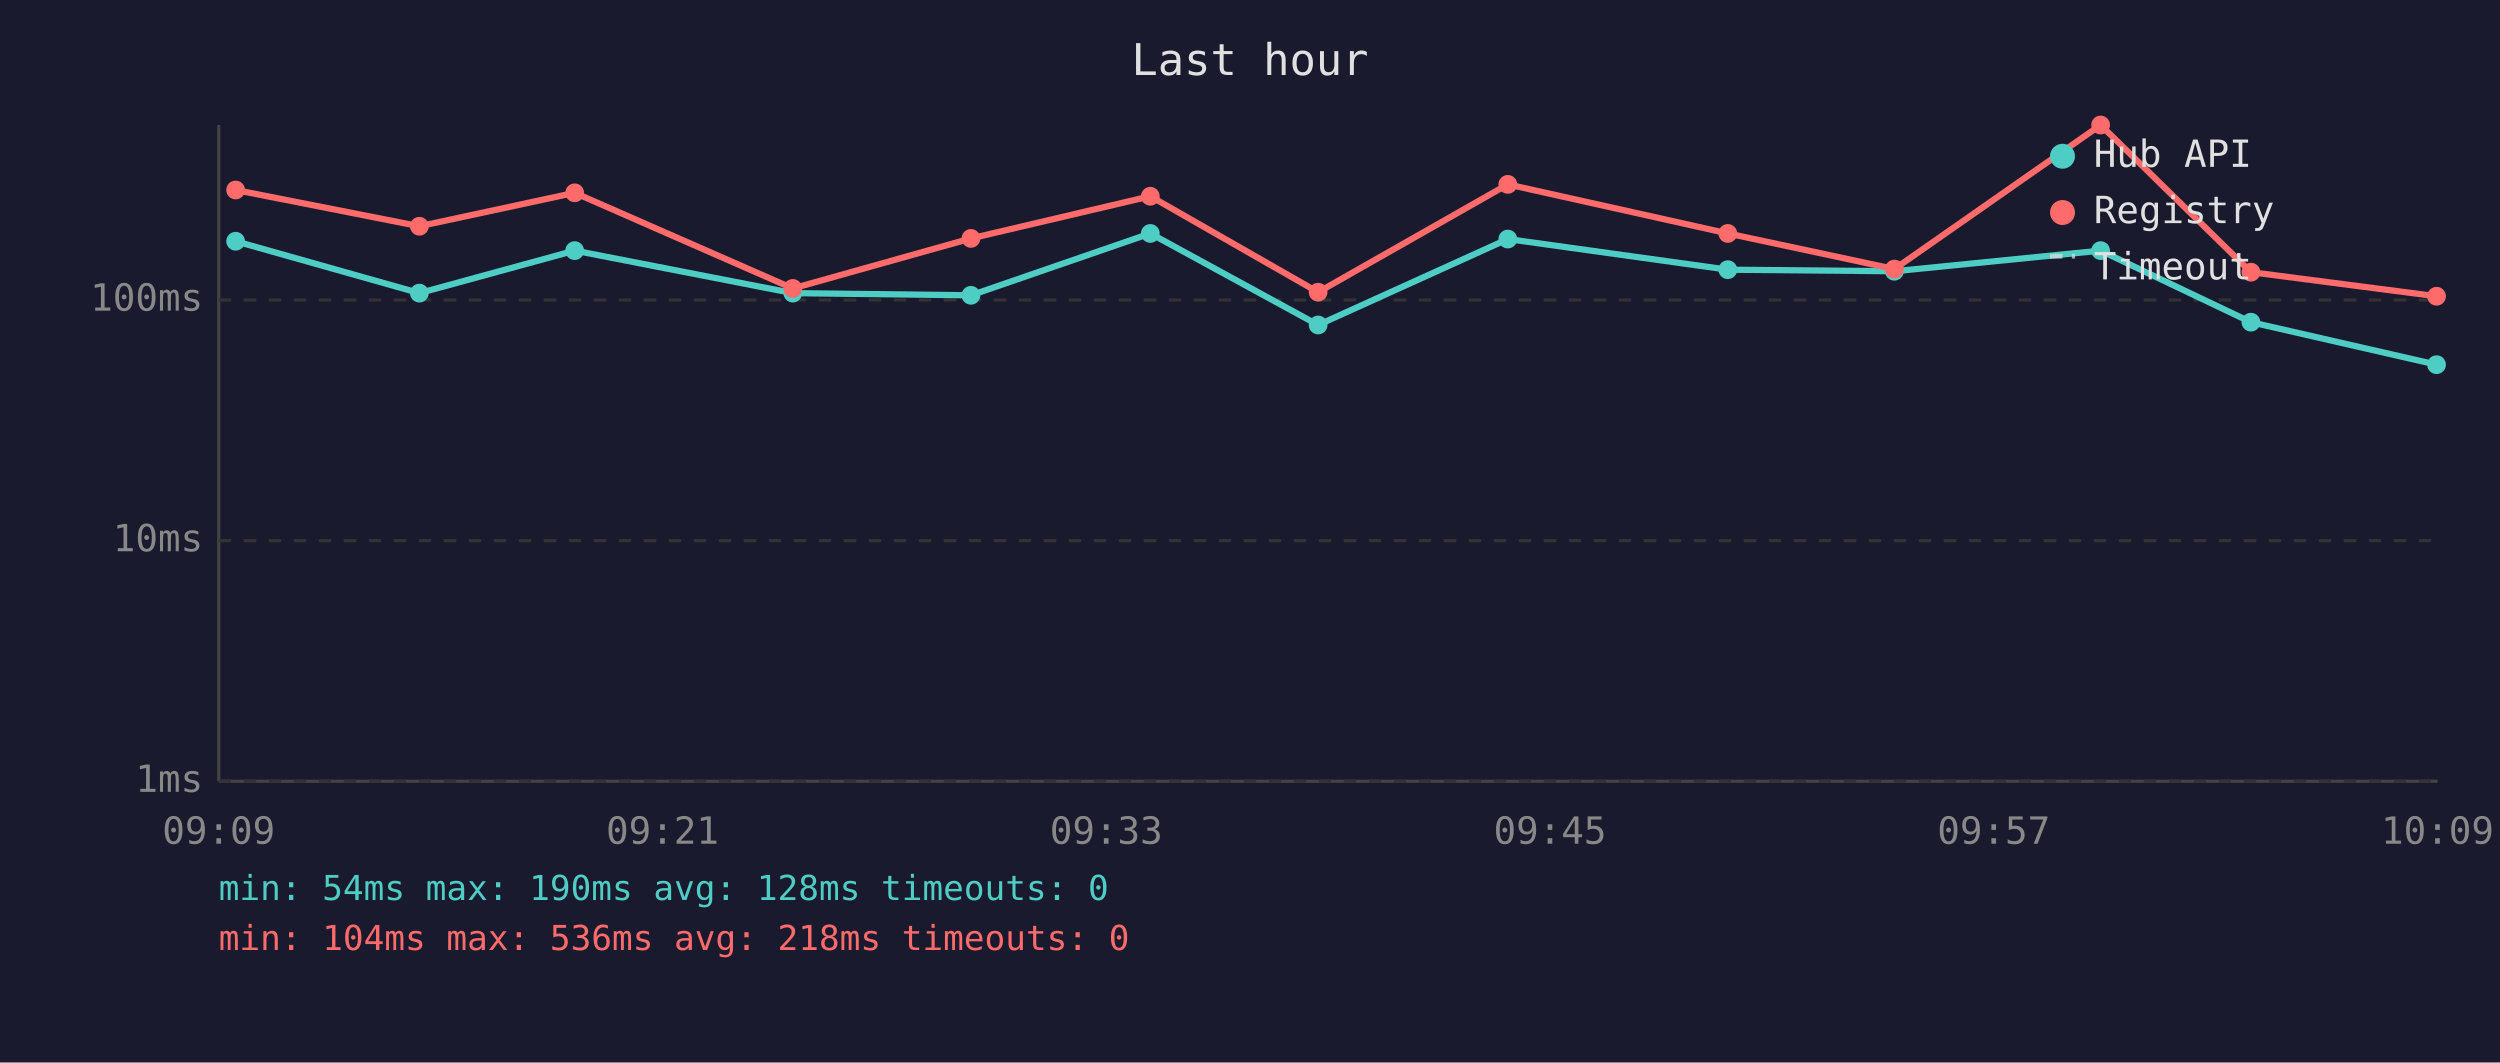
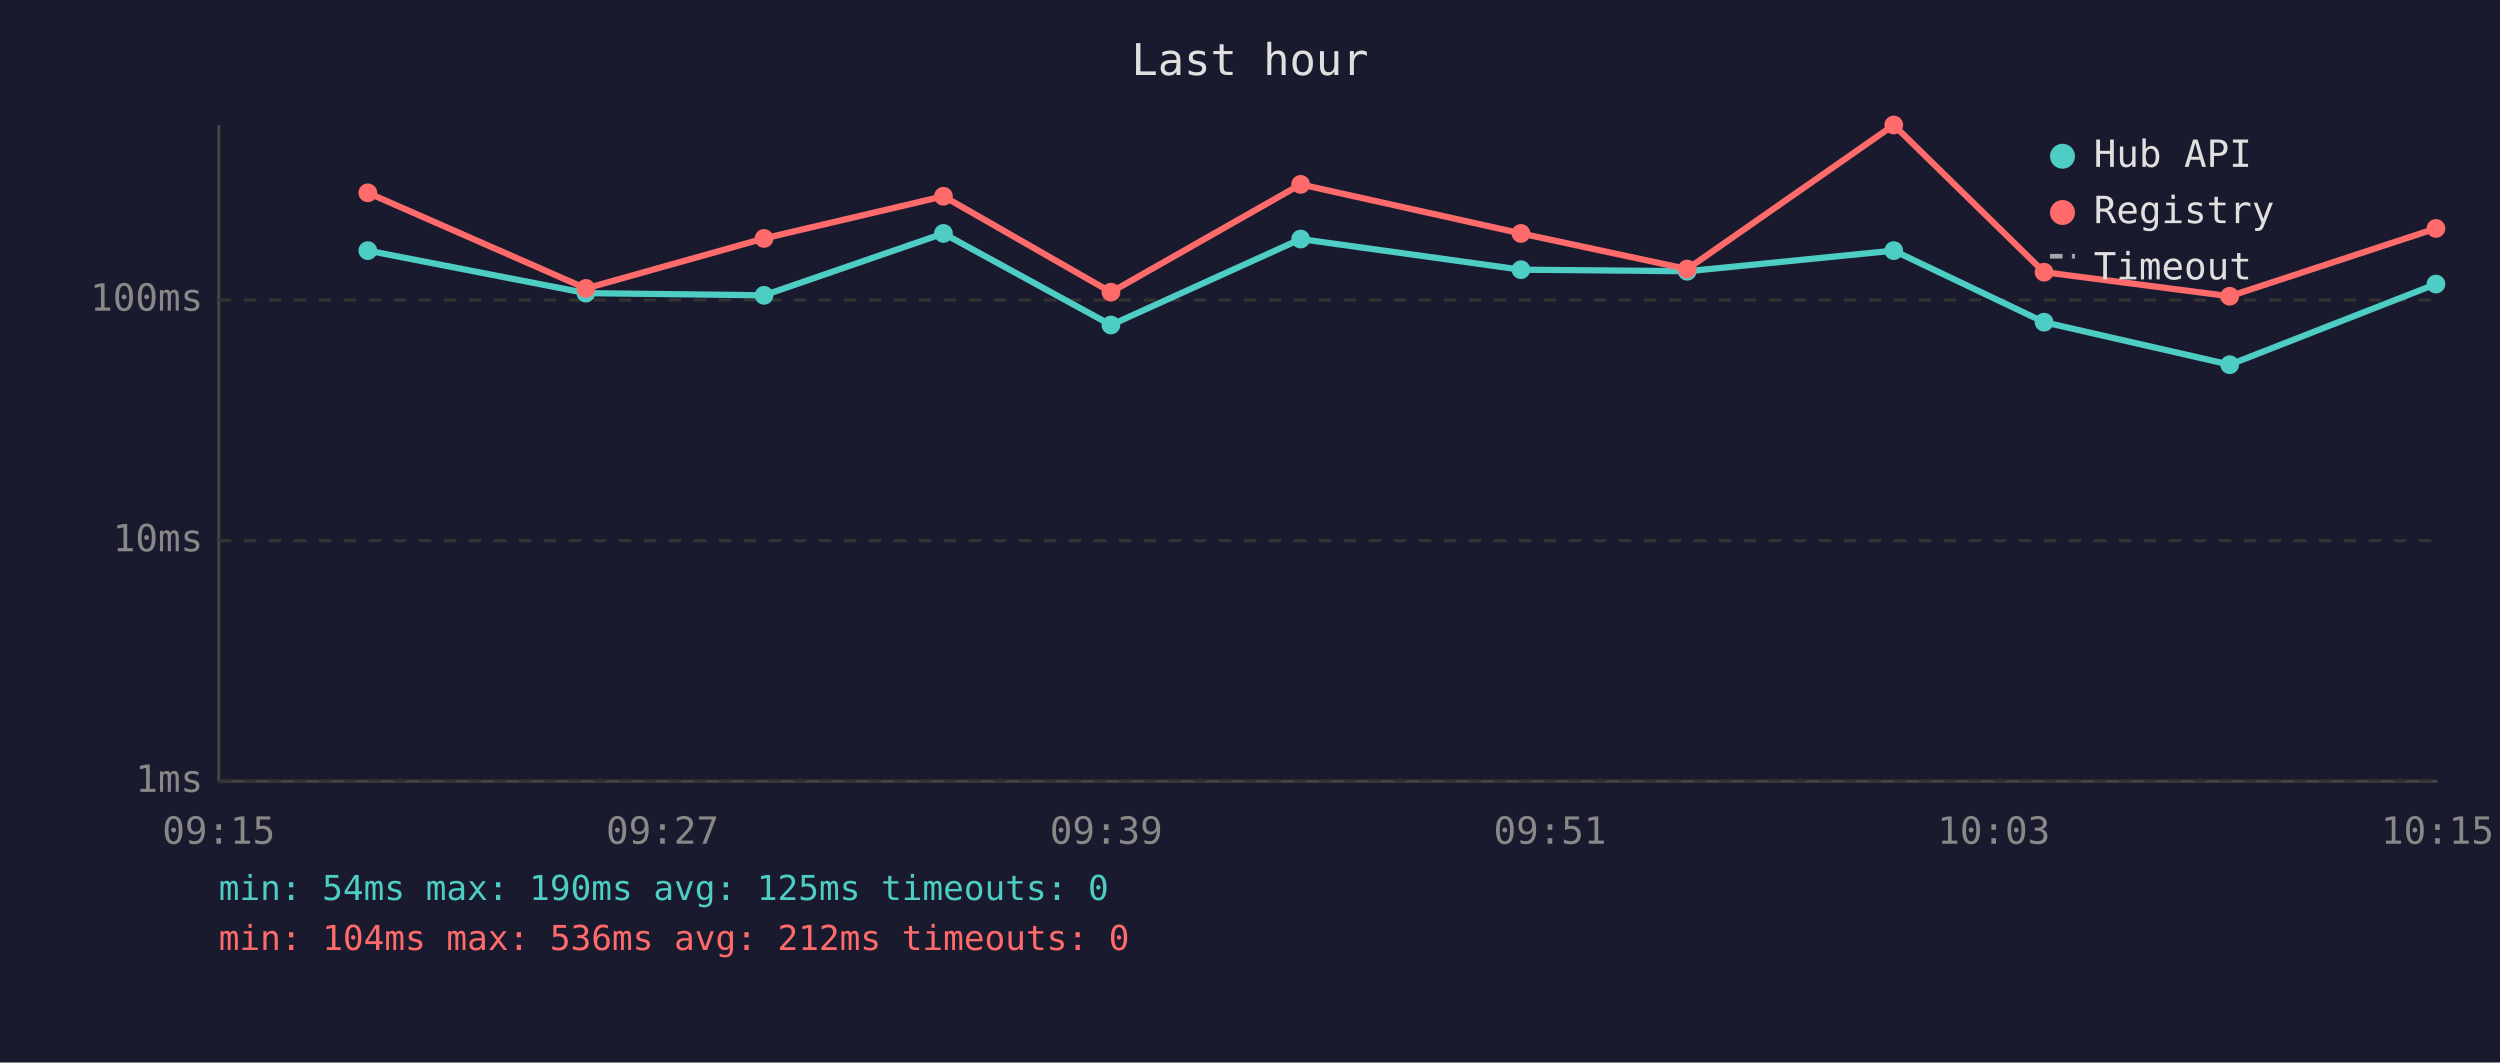
<svg xmlns="http://www.w3.org/2000/svg" viewBox="0 0 800 340" font-family="monospace" font-size="12">
  <rect width="800" height="340" fill="#1a1a2e" />
  <text x="400" y="24" fill="#e0e0e0" font-size="14" text-anchor="middle">Last hour</text>
  <line x1="70" y1="40" x2="70" y2="250" stroke="#444" stroke-width="1" />
  <line x1="70" y1="250" x2="780" y2="250" stroke="#444" stroke-width="1" />
  <line x1="70" y1="250" x2="780" y2="250" stroke="#333" stroke-width="1" stroke-dasharray="4" />
  <text x="65" y="250" fill="#888" text-anchor="end" dominant-baseline="middle">1ms</text>
  <line x1="70" y1="173" x2="780" y2="173" stroke="#333" stroke-width="1" stroke-dasharray="4" />
  <text x="65" y="173" fill="#888" text-anchor="end" dominant-baseline="middle">10ms</text>
  <line x1="70" y1="96" x2="780" y2="96" stroke="#333" stroke-width="1" stroke-dasharray="4" />
  <text x="65" y="96" fill="#888" text-anchor="end" dominant-baseline="middle">100ms</text>
-   <text x="70" y="270" fill="#888" text-anchor="middle">09:09</text>
-   <text x="212" y="270" fill="#888" text-anchor="middle">09:21</text>
-   <text x="354" y="270" fill="#888" text-anchor="middle">09:33</text>
-   <text x="496" y="270" fill="#888" text-anchor="middle">09:45</text>
-   <text x="638" y="270" fill="#888" text-anchor="middle">09:57</text>
-   <text x="780" y="270" fill="#888" text-anchor="middle">10:09</text>
-   <polyline points="75.4,77.2 134.2,93.8 183.9,80.2 253.7,93.8 310.7,94.5 368.1,74.7 421.8,104.0 482.5,76.5 552.9,86.3 606.2,86.8 672.2,80.2 720.3,103.1 779.7,116.7" fill="none" stroke="#4ecdc4" stroke-width="2" opacity="1" />
-   <circle cx="75.4" cy="77.2" r="3" fill="#4ecdc4" />
-   <circle cx="134.2" cy="93.8" r="3" fill="#4ecdc4" />
-   <circle cx="183.9" cy="80.2" r="3" fill="#4ecdc4" />
-   <circle cx="253.7" cy="93.8" r="3" fill="#4ecdc4" />
-   <circle cx="310.7" cy="94.5" r="3" fill="#4ecdc4" />
-   <circle cx="368.1" cy="74.7" r="3" fill="#4ecdc4" />
-   <circle cx="421.8" cy="104.0" r="3" fill="#4ecdc4" />
-   <circle cx="482.5" cy="76.5" r="3" fill="#4ecdc4" />
-   <circle cx="552.9" cy="86.3" r="3" fill="#4ecdc4" />
-   <circle cx="606.2" cy="86.8" r="3" fill="#4ecdc4" />
-   <circle cx="672.2" cy="80.2" r="3" fill="#4ecdc4" />
-   <circle cx="720.3" cy="103.1" r="3" fill="#4ecdc4" />
-   <circle cx="779.7" cy="116.7" r="3" fill="#4ecdc4" />
-   <polyline points="75.4,60.8 134.2,72.4 183.9,61.7 253.7,92.3 310.7,76.3 368.1,62.8 421.8,93.5 482.5,59.0 552.9,74.7 606.2,86.1 672.2,40.0 720.3,87.1 779.7,94.8" fill="none" stroke="#ff6b6b" stroke-width="2" opacity="1" />
-   <circle cx="75.4" cy="60.8" r="3" fill="#ff6b6b" />
-   <circle cx="134.2" cy="72.4" r="3" fill="#ff6b6b" />
-   <circle cx="183.9" cy="61.7" r="3" fill="#ff6b6b" />
-   <circle cx="253.7" cy="92.3" r="3" fill="#ff6b6b" />
-   <circle cx="310.7" cy="76.3" r="3" fill="#ff6b6b" />
-   <circle cx="368.1" cy="62.8" r="3" fill="#ff6b6b" />
-   <circle cx="421.8" cy="93.5" r="3" fill="#ff6b6b" />
-   <circle cx="482.5" cy="59.0" r="3" fill="#ff6b6b" />
-   <circle cx="552.9" cy="74.7" r="3" fill="#ff6b6b" />
-   <circle cx="606.2" cy="86.1" r="3" fill="#ff6b6b" />
-   <circle cx="672.2" cy="40.0" r="3" fill="#ff6b6b" />
-   <circle cx="720.3" cy="87.1" r="3" fill="#ff6b6b" />
-   <circle cx="779.7" cy="94.8" r="3" fill="#ff6b6b" />
+   <text x="70" y="270" fill="#888" text-anchor="middle">09:15</text>
+   <text x="212" y="270" fill="#888" text-anchor="middle">09:27</text>
+   <text x="354" y="270" fill="#888" text-anchor="middle">09:39</text>
+   <text x="496" y="270" fill="#888" text-anchor="middle">09:51</text>
+   <text x="638" y="270" fill="#888" text-anchor="middle">10:03</text>
+   <text x="780" y="270" fill="#888" text-anchor="middle">10:15</text>
+   <polyline points="117.7,80.2 187.5,93.8 244.5,94.5 301.9,74.7 355.5,104.0 416.2,76.5 486.7,86.3 539.9,86.8 606.0,80.2 654.1,103.1 713.5,116.7 779.5,90.9" fill="none" stroke="#4ecdc4" stroke-width="2" opacity="1" />
+   <circle cx="117.7" cy="80.2" r="3" fill="#4ecdc4" />
+   <circle cx="187.5" cy="93.8" r="3" fill="#4ecdc4" />
+   <circle cx="244.5" cy="94.5" r="3" fill="#4ecdc4" />
+   <circle cx="301.9" cy="74.7" r="3" fill="#4ecdc4" />
+   <circle cx="355.5" cy="104.0" r="3" fill="#4ecdc4" />
+   <circle cx="416.2" cy="76.5" r="3" fill="#4ecdc4" />
+   <circle cx="486.7" cy="86.3" r="3" fill="#4ecdc4" />
+   <circle cx="539.9" cy="86.8" r="3" fill="#4ecdc4" />
+   <circle cx="606.0" cy="80.2" r="3" fill="#4ecdc4" />
+   <circle cx="654.1" cy="103.1" r="3" fill="#4ecdc4" />
+   <circle cx="713.5" cy="116.7" r="3" fill="#4ecdc4" />
+   <circle cx="779.5" cy="90.9" r="3" fill="#4ecdc4" />
+   <polyline points="117.7,61.7 187.5,92.3 244.5,76.3 301.9,62.8 355.5,93.5 416.2,59.0 486.7,74.7 539.9,86.1 606.0,40.0 654.1,87.1 713.5,94.8 779.5,73.1" fill="none" stroke="#ff6b6b" stroke-width="2" opacity="1" />
+   <circle cx="117.7" cy="61.7" r="3" fill="#ff6b6b" />
+   <circle cx="187.5" cy="92.3" r="3" fill="#ff6b6b" />
+   <circle cx="244.5" cy="76.3" r="3" fill="#ff6b6b" />
+   <circle cx="301.9" cy="62.8" r="3" fill="#ff6b6b" />
+   <circle cx="355.5" cy="93.5" r="3" fill="#ff6b6b" />
+   <circle cx="416.2" cy="59.0" r="3" fill="#ff6b6b" />
+   <circle cx="486.7" cy="74.7" r="3" fill="#ff6b6b" />
+   <circle cx="539.9" cy="86.1" r="3" fill="#ff6b6b" />
+   <circle cx="606.0" cy="40.0" r="3" fill="#ff6b6b" />
+   <circle cx="654.1" cy="87.1" r="3" fill="#ff6b6b" />
+   <circle cx="713.5" cy="94.8" r="3" fill="#ff6b6b" />
+   <circle cx="779.5" cy="73.1" r="3" fill="#ff6b6b" />
  <circle cx="660" cy="50" r="4" fill="#4ecdc4" />
  <text x="670" y="50" fill="#e0e0e0" dominant-baseline="middle">Hub API</text>
  <circle cx="660" cy="68" r="4" fill="#ff6b6b" />
  <text x="670" y="68" fill="#e0e0e0" dominant-baseline="middle">Registry</text>
  <line x1="656" y1="82" x2="664" y2="82" stroke="#e0e0e0" stroke-width="1.5" stroke-dasharray="4,3" opacity="0.7" />
  <text x="670" y="86" fill="#e0e0e0" dominant-baseline="middle">Timeout</text>
-   <text x="70" y="288" fill="#4ecdc4" font-size="11">min: 54ms  max: 190ms  avg: 128ms  timeouts: 0</text>
-   <text x="70" y="304" fill="#ff6b6b" font-size="11">min: 104ms  max: 536ms  avg: 218ms  timeouts: 0</text>
+   <text x="70" y="288" fill="#4ecdc4" font-size="11">min: 54ms  max: 190ms  avg: 125ms  timeouts: 0</text>
+   <text x="70" y="304" fill="#ff6b6b" font-size="11">min: 104ms  max: 536ms  avg: 212ms  timeouts: 0</text>
</svg>
